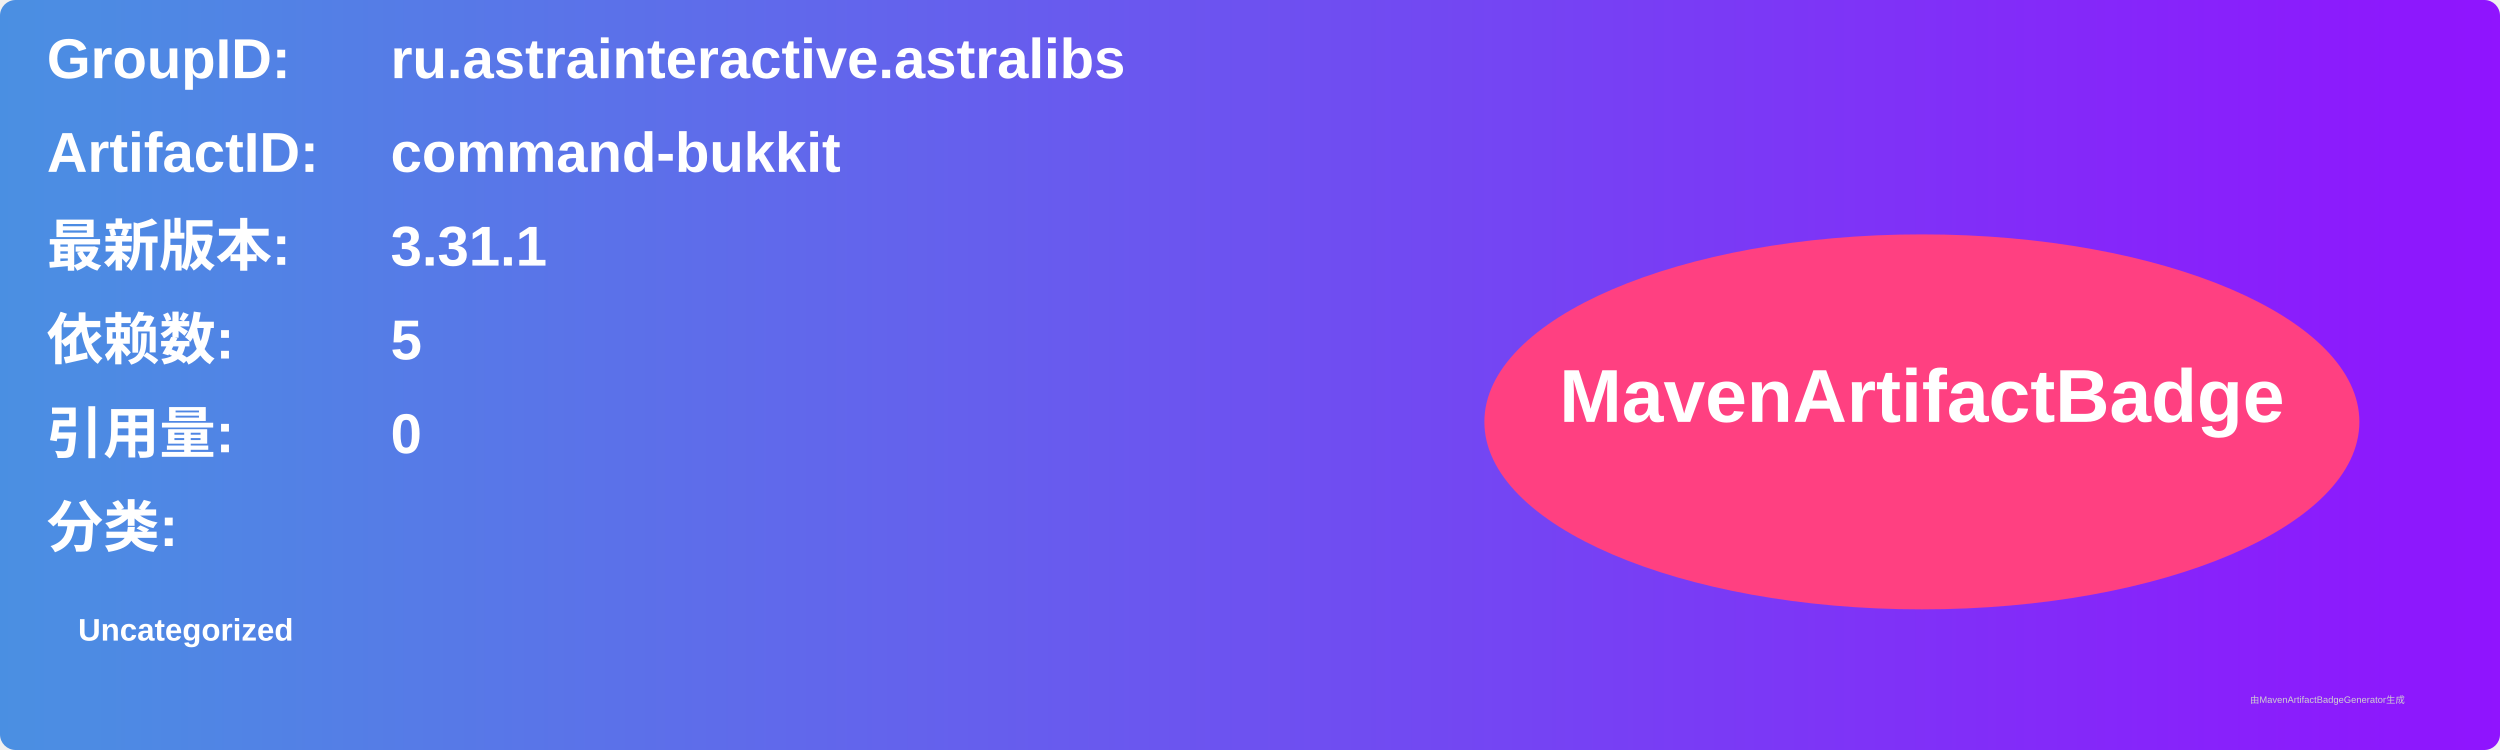
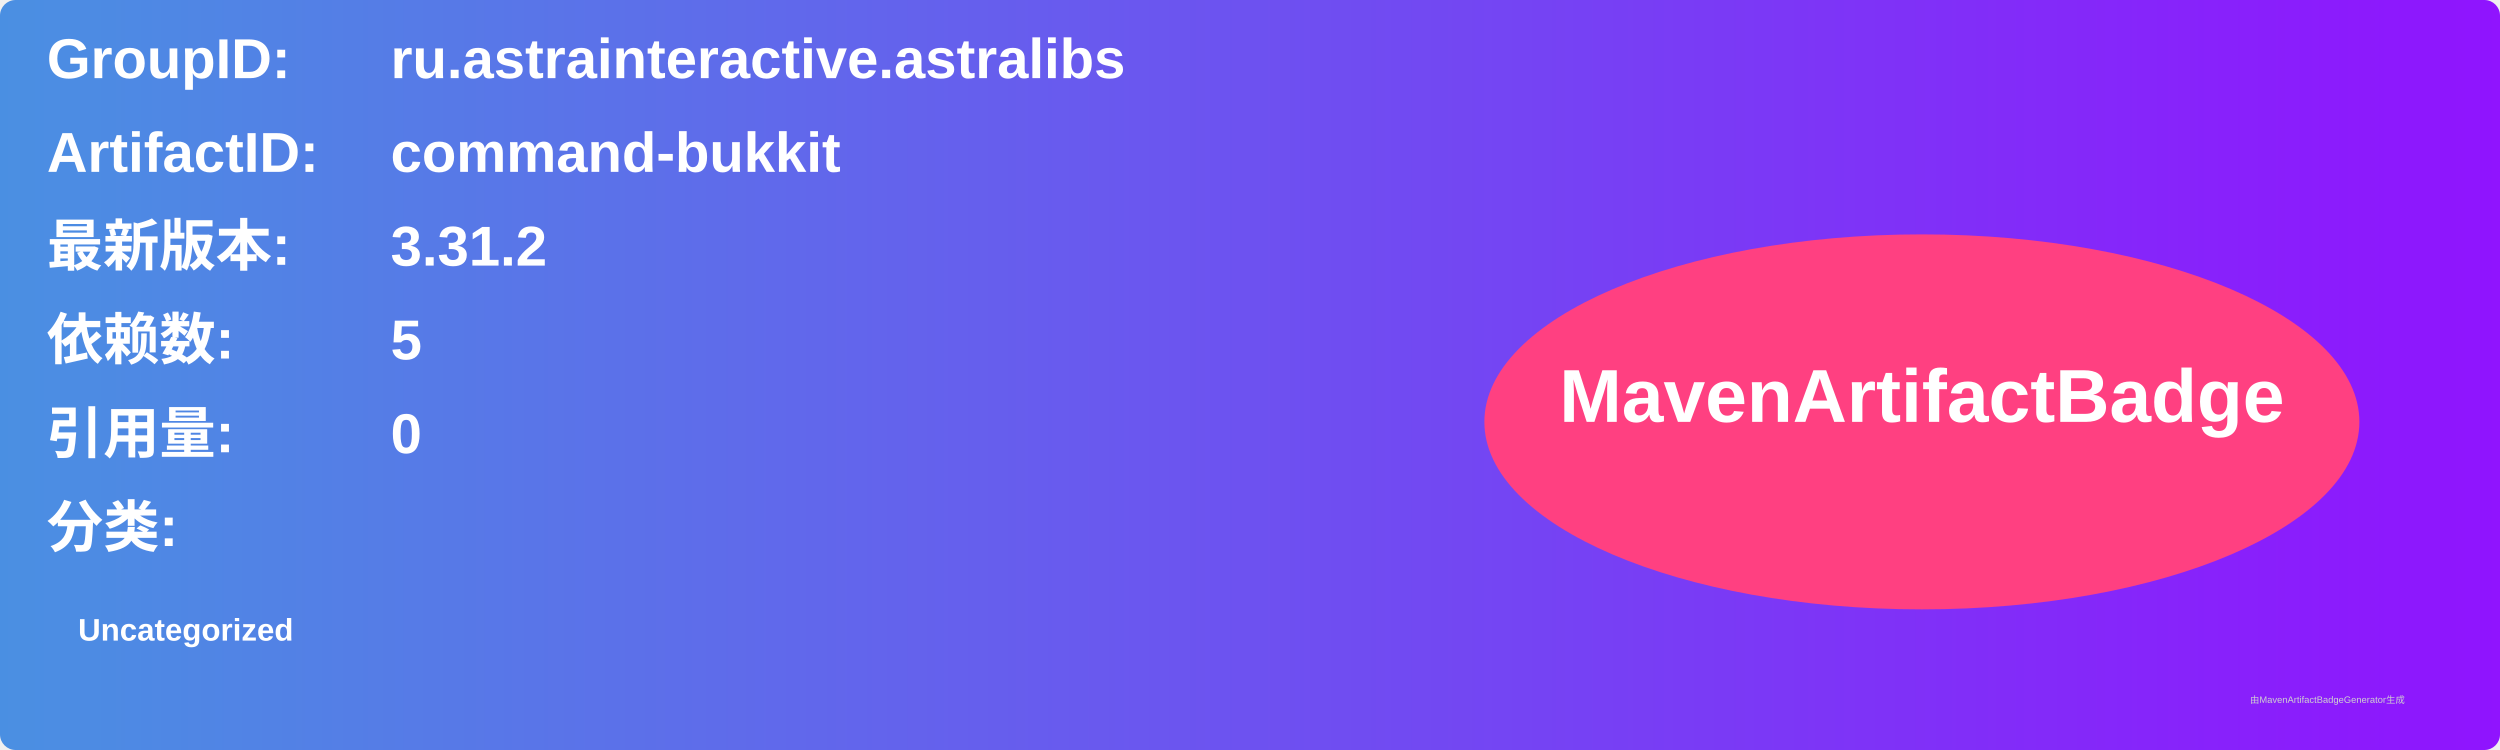
<svg xmlns="http://www.w3.org/2000/svg" width="800" height="240" viewBox="0 0 800 240">
  <linearGradient id="grad" x1="0%" y1="0%" x2="100%" y2="0%">
    <stop offset="0%" stop-color="#4a90e2" />
    <stop offset="100%" stop-color="#9013fe" />
  </linearGradient>
  <rect width="100%" height="100%" rx="5" ry="5" fill="url(#grad)" />
  <g transform="translate(15, 15)">
    <text x="0" y="10" font-family="Arial" font-size="18" fill="white" font-weight="bold" width="260">GroupID:</text>
    <text x="110" y="10" font-family="Arial" font-size="18" fill="white" font-weight="bold" width="460">ru.astrainteractive.astralibs</text>
    <text x="0" y="40" font-family="Arial" font-size="18" fill="white" font-weight="bold" width="260">ArtifactID:</text>
    <text x="110" y="40" font-family="Arial" font-size="18" fill="white" font-weight="bold" width="460">command-bukkit</text>
    <text x="0" y="70" font-family="Arial" font-size="18" fill="white" font-weight="bold">最新版本:</text>
    <text x="110" y="70" font-family="Arial" font-size="18" fill="white" font-weight="bold">
-       <tspan font-weight="bold">3.31.1</tspan>
+       <tspan font-weight="bold">3.31.2</tspan>
    </text>
    <text x="0" y="100" font-family="Arial" font-size="18" fill="white" font-weight="bold">依赖数: </text>
    <text x="110" y="100" font-family="Arial" font-size="18" fill="white">
      <tspan font-weight="bold">5</tspan>
    </text>
    <text x="0" y="130" font-family="Arial" font-size="18" fill="white" font-weight="bold">引用量: </text>
    <text x="110" y="130" font-family="Arial" font-size="18" fill="white">
      <tspan font-weight="bold">0</tspan>
    </text>
    <text x="0" y="160" font-family="Arial" font-size="18" fill="white" font-weight="bold">分类:</text>
    <text x="10" y="190" font-family="Arial" font-size="10" fill="white">
      <tspan font-weight="bold">Uncategorized</tspan>
    </text>
    <ellipse cx="600" cy="120" rx="140" ry="60" fill="#ff4081" />
    <text x="600" y="120" text-anchor="middle" font-family="Arial" font-size="24" fill="white" font-weight="bold">MavenArtifactBadge</text>
  </g>
  <text x="720" y="225" font-family="Arial" font-size="3" fill="#d0d0d0">由MavenArtifactBadgeGenerator生成</text>
</svg>
